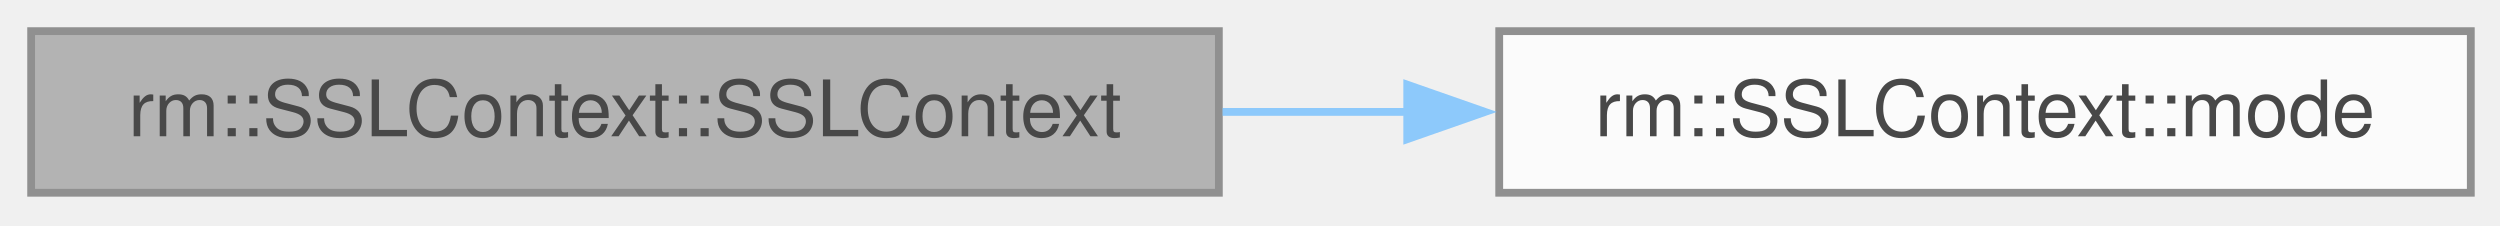
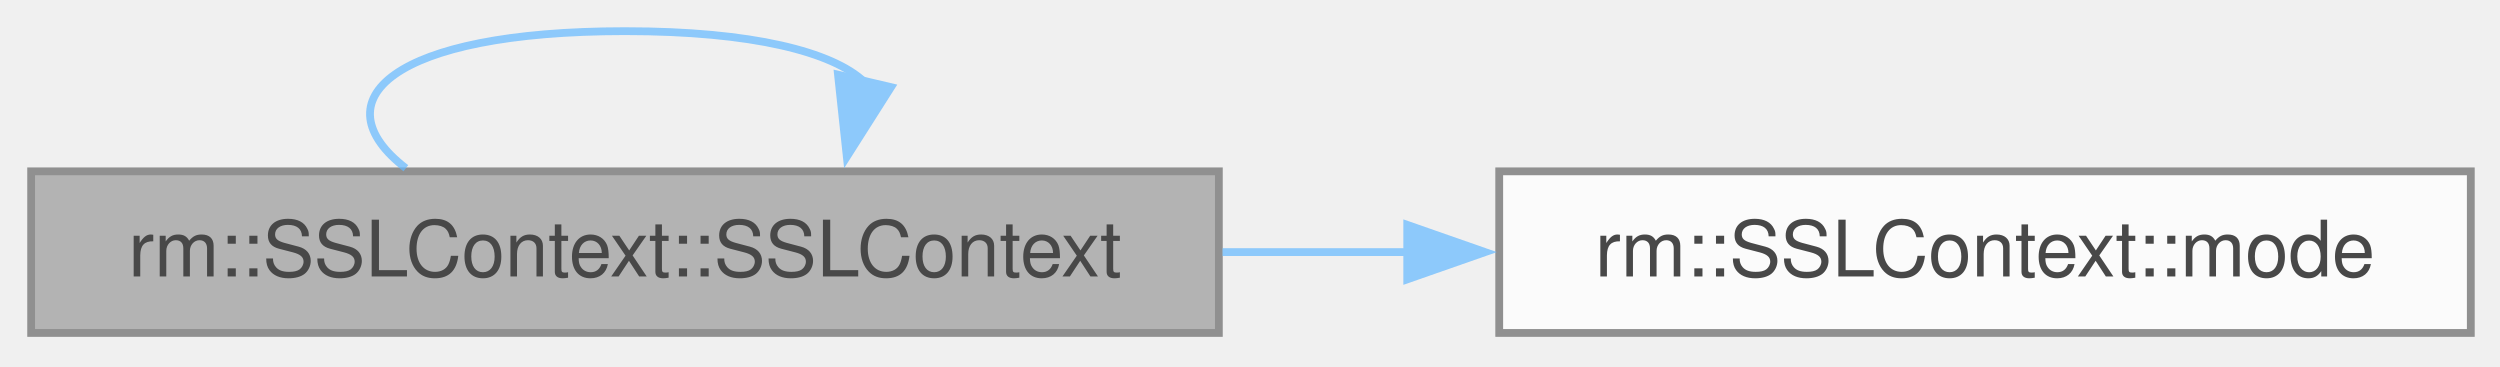
- <svg xmlns="http://www.w3.org/2000/svg" xmlns:xlink="http://www.w3.org/1999/xlink" width="321pt" height="29pt" viewBox="0.00 0.00 321.00 29.00">
+ <svg xmlns="http://www.w3.org/2000/svg" xmlns:xlink="http://www.w3.org/1999/xlink" width="321pt" height="47pt" viewBox="0.00 0.00 321.00 47.00">
  <svg id="main" version="1.1" xml:space="preserve">
    <style type="text/css">
.node, .edge {opacity: 0.7;}
.node.selected, .edge.selected {opacity: 1;}
.edge:hover path { stroke: red; }
.edge:hover polygon { stroke: red; fill: red; }
</style>
    <svg id="graph" class="graph">
-       <g id="graph0" class="graph" transform="scale(1 1) rotate(0) translate(4 24.75)">
+       <g id="graph0" class="graph" transform="scale(1 1) rotate(0) translate(4 42.75)">
        <g id="Node000001" class="node">
          <g id="a_Node000001">
            <a xlink:title="创建 TLS 上下文">
              <polygon fill="#999999" stroke="#666666" points="152.5,-20.75 0,-20.75 0,0 152.5,0 152.5,-20.75" />
              <text xml:space="preserve" text-anchor="middle" x="76.25" y="-7.25" font-family="Helvetica,sans-Serif" font-size="10.00">rm::SSLContext::SSLContext</text>
+             </a>
+           </g>
+         </g>
+         <g id="edge2_Node000001_Node000001" class="edge">
+           <g id="a_edge2_Node000001_Node000001">
+             <a xlink:title=" ">
+               <path fill="none" stroke="#63b8ff" d="M48.11,-21.15C36.86,-29.81 46.24,-38.75 76.25,-38.75 92.66,-38.75 102.91,-36.08 106.98,-32.24" />
+               <polygon fill="#63b8ff" stroke="#63b8ff" points="110.41,-31.56 104.73,-22.62 103.6,-33.16 110.41,-31.56" />
            </a>
          </g>
        </g>
        <g id="Node000002" class="node">
          <g id="a_Node000002">
            <a xlink:href="../../de/db8/classrm_1_1SSLContext.html#a03431ce7743c02f082f97a13a2850e7e" target="_top" xlink:title="获取 TLS 工作模式">
              <polygon fill="white" stroke="#666666" points="313.25,-20.75 188.5,-20.75 188.5,0 313.25,0 313.25,-20.75" />
              <text xml:space="preserve" text-anchor="middle" x="250.88" y="-7.25" font-family="Helvetica,sans-Serif" font-size="10.00">rm::SSLContext::mode</text>
            </a>
          </g>
        </g>
        <g id="edge1_Node000001_Node000002" class="edge">
          <g id="a_edge1_Node000001_Node000002">
            <a xlink:title=" ">
              <path fill="none" stroke="#63b8ff" d="M152.97,-10.38C160.88,-10.38 168.91,-10.38 176.79,-10.38" />
              <polygon fill="#63b8ff" stroke="#63b8ff" points="176.69,-13.88 186.69,-10.38 176.69,-6.88 176.69,-13.88" />
            </a>
          </g>
        </g>
      </g>
    </svg>
  </svg>
  <style type="text/css">

[data-mouse-over-selected='false'] { opacity: 0.7; }
[data-mouse-over-selected='true']  { opacity: 1.0; }

</style>
</svg>
